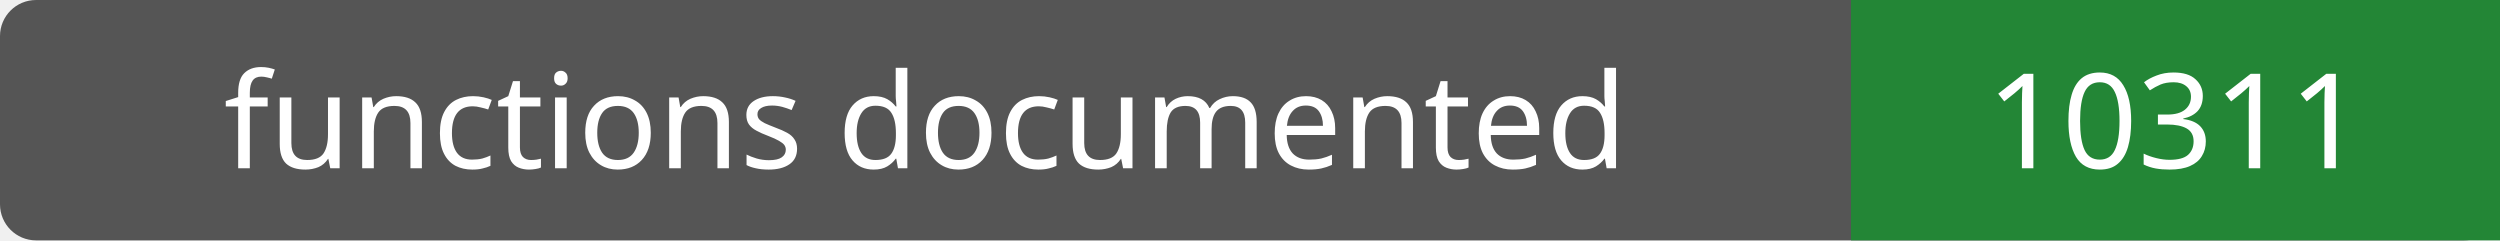
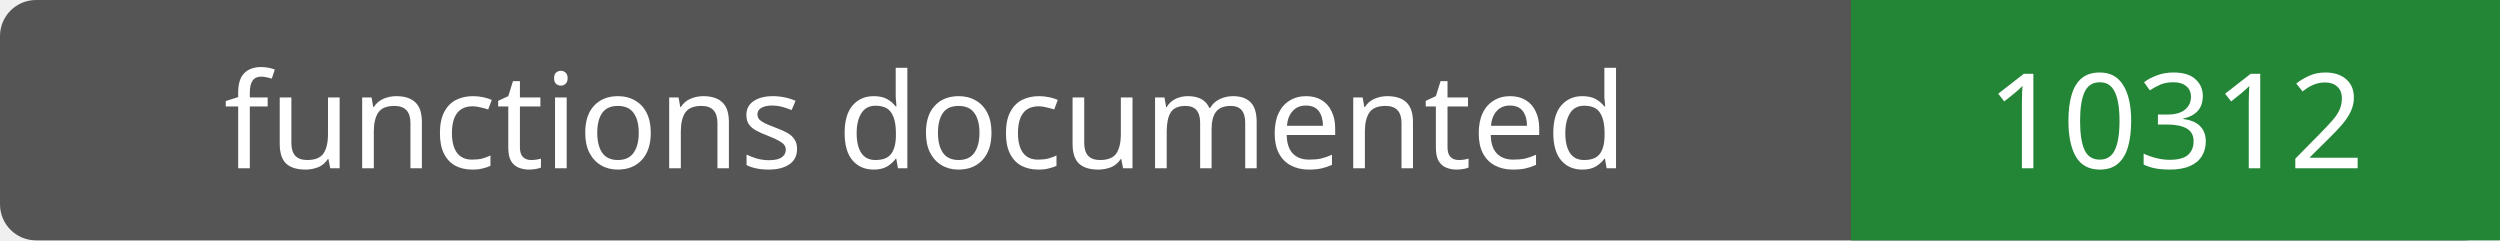
- <svg xmlns="http://www.w3.org/2000/svg" width="208" height="20" role="img" aria-label="functions documented: 10311">
+ <svg xmlns="http://www.w3.org/2000/svg" width="208" height="20" role="img" aria-label="functions documented: 10312">
  <rect width="208" height="20" rx="3" fill="#555" />
  <path fill="#238636" d="M154 0h54v20H154z" />
  <g fill="#fff" text-anchor="middle" font-family="Verdana,sans-serif" font-size="11">
    <text x="77.0" y="14">functions documented</text>
-     <text x="181.0" y="14">10311</text>
+     <text x="181.0" y="14">10312</text>
  </g>
</svg>
